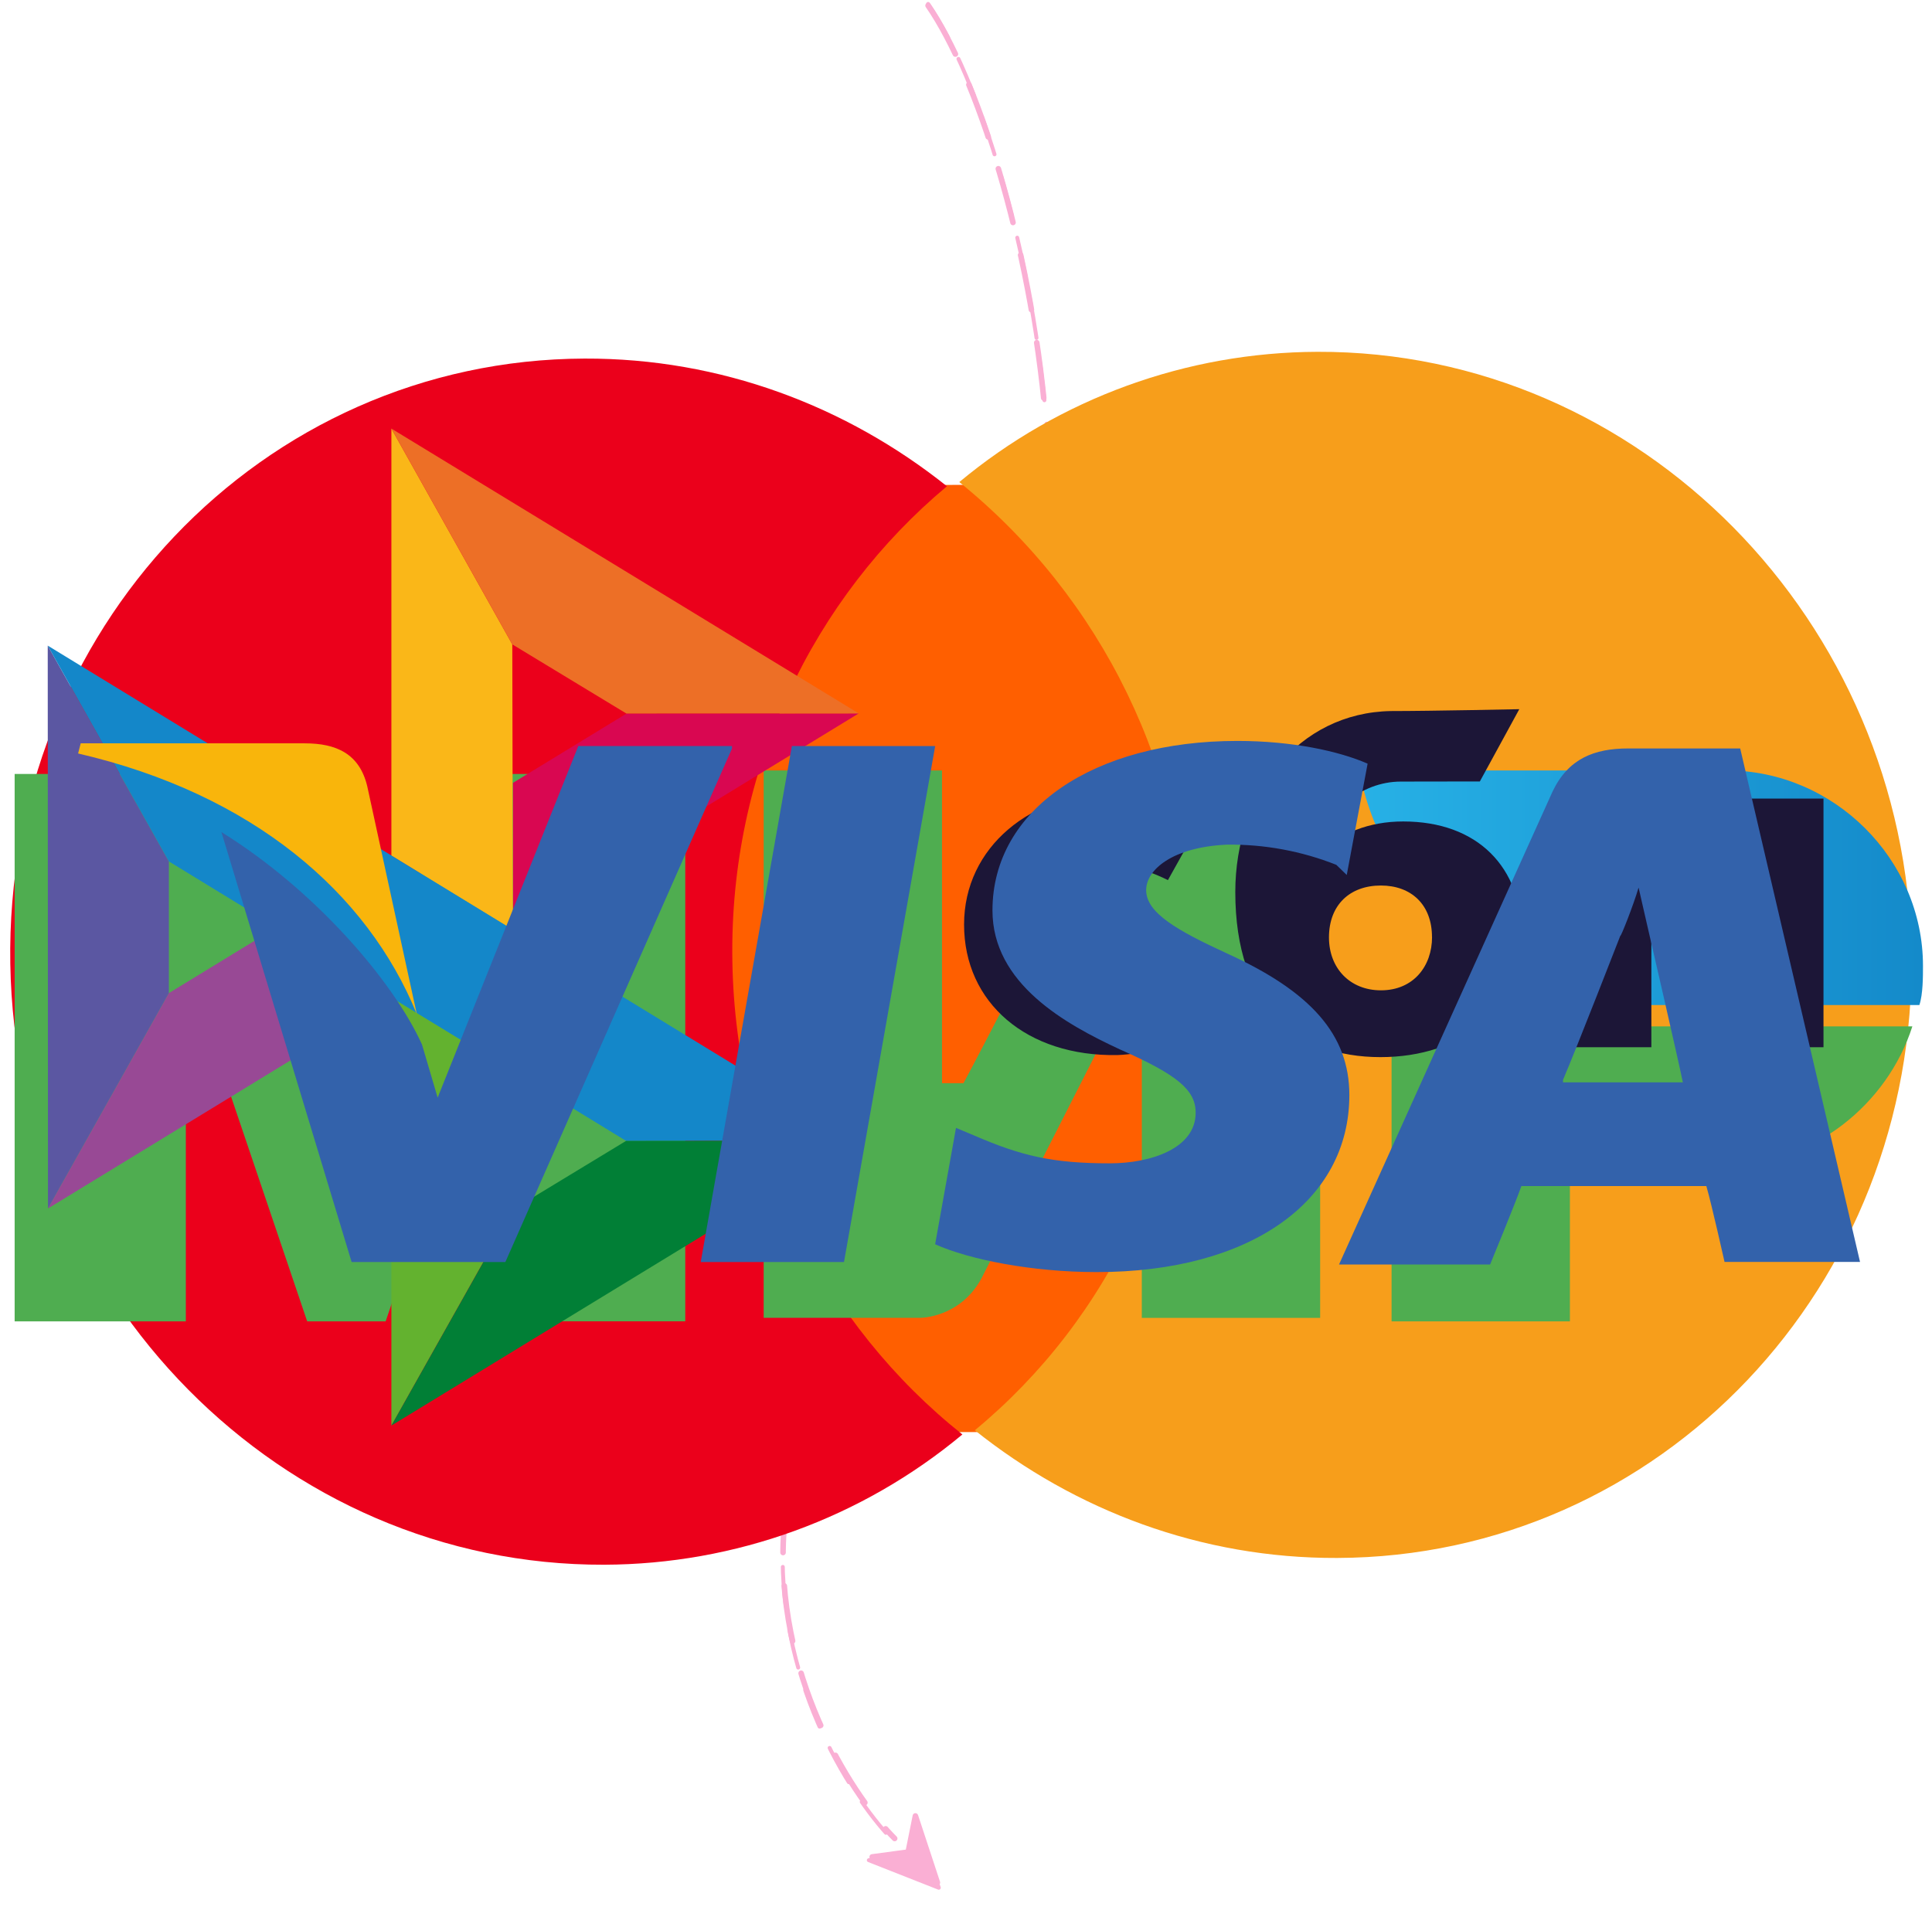
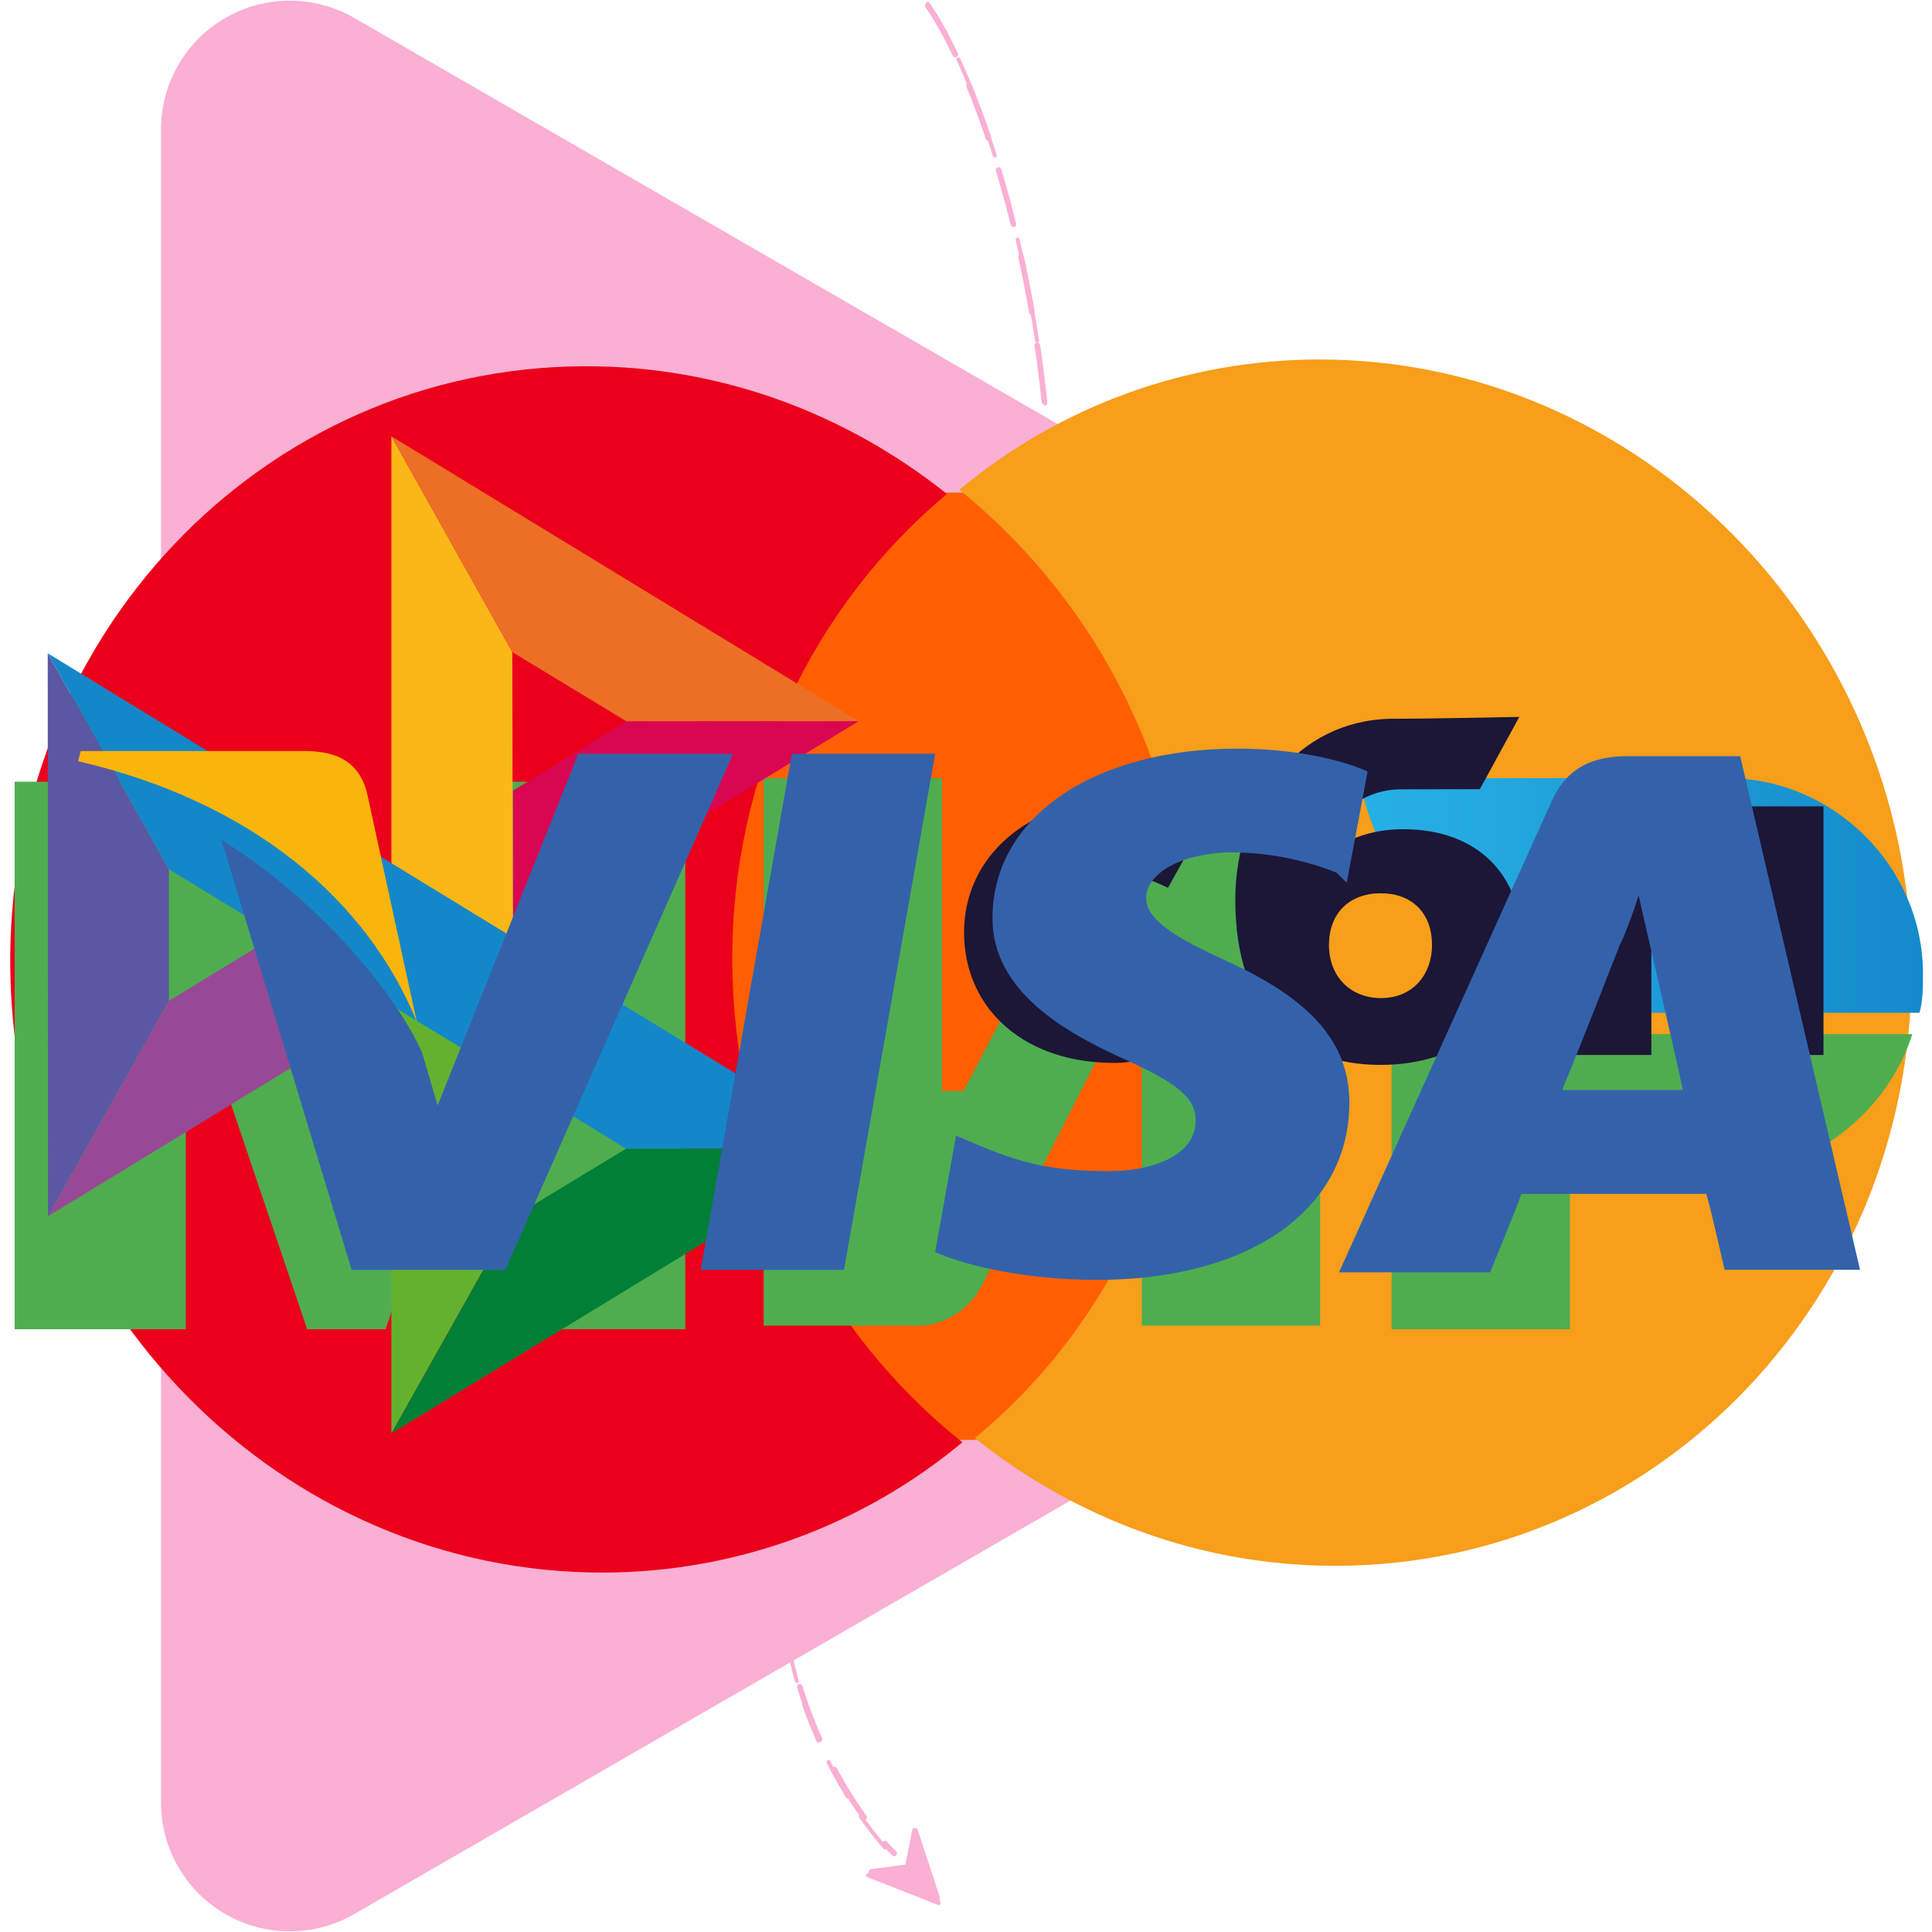
<svg xmlns="http://www.w3.org/2000/svg">
  <style>:root svg:not(:target){display:none}</style>
  <svg viewBox="0 0 120 488" fill="none" id="path-big">
    <path d="M50.36 1c25.313 36.54 57.697 178.722-5.624 237.614-9.862 9.172-25.146 15.506-35.753 7.207-5.352-4.188-9.052-11.475-7.705-23.596 2.846-25.608 61.412-20.154 80.381-14.226 10.196 4.742 31.868 19.917 36.99 42.68 4.191 18.627-13.562 42.019-28.077 56.53-5.694 5.692-12.622 9.873-19.54 13.991-23.48 13.977-56.684 41.19-57.66 72.457-1.139 36.42 18.494 65.443 28.453 75.402" stroke="#FAAFD4" stroke-linecap="round" stroke-linejoin="round" stroke-dasharray="10 6" />
    <path d="M53.548 480.533a.5.5 0 0 1-.658.622l-17.815-7.019c-.48-.189-.394-.892.116-.961l9.482-1.279 1.91-9.517c.102-.503.805-.546.966-.058l6 18.212Z" fill="#FAAFD4" />
  </svg>
  <svg viewBox="0 0 85 344" fill="none" id="path-small">
    <path d="M35.695 1c17.199 24.827 39.042 119.037.28 162.685-8.942 10.07-27.127 16.779-33.169 4.743-1.47-2.929-2.178-6.817-1.61-11.928 2-18 43.166-14.167 56.5-10 7.166 3.333 22.4 14 26 30 2.708 12.036-7.618 26.901-17.228 37.147-5.509 5.872-12.516 9.998-19.315 14.312C30.973 238.225 10.341 256.355 9.696 277c-.8 25.6 13 46 20 53" stroke="#FAAFD4" stroke-linecap="round" stroke-linejoin="round" stroke-dasharray="10 6" />
    <path d="M37.837 337.765a.5.5 0 0 1-.658.622l-11.697-4.609c-.479-.189-.394-.892.117-.961l6.1-.822 1.231-6.138c.101-.504.805-.546.965-.058l3.942 11.966Z" fill="#FAAFD4" />
+   </svg>
+   <svg viewBox="0 0 14 15" fill="none" id="controls_play">
+     <path d="M13.5 6.634a1 1 0 0 1 0 1.732L2.25 14.861a1 1 0 0 1-1.5-.866V1.005a1 1 0 0 1 1.5-.866L13.5 6.634Z" fill="#FAAFD4" />
  </svg>
  <svg viewBox="0 0 28 28" fill="none" id="controls_small-minus">
    <path d="M9.5 15v-2h9v2h-9Z" fill="#454545" />
  </svg>
  <svg viewBox="0 0 28 28" fill="none" id="controls_small-plus">
    <path d="M12.918 18.5v-3.463H9.5v-2.074h3.418V9.5h2.142v3.463h3.44v2.074h-3.44V18.5h-2.142Z" fill="#454545" />
  </svg>
  <svg viewBox="0 0 30 19" fill="none" id="payment_mastercard">
    <path d="m18.749 2.135-7.897.027.239 14.71 7.897-.027-.24-14.71Z" fill="#FF5F00" />
    <path d="M11.372 9.545c-.049-2.992 1.268-5.65 3.332-7.375C13.146.927 11.194.18 9.077.187 4.063.204.075 4.407.16 9.584c.084 5.178 4.21 9.352 9.223 9.335a8.734 8.734 0 0 0 5.561-2.023c-2.119-1.684-3.523-4.359-3.572-7.35Z" fill="#EB001B" />
    <path d="M29.681 9.417c.085 5.177-3.903 9.38-8.918 9.397-2.116.008-4.069-.74-5.626-1.983 2.088-1.725 3.38-4.383 3.332-7.375a9.64 9.64 0 0 0-3.573-7.351A8.734 8.734 0 0 1 20.457.082c5.015-.017 9.14 4.183 9.224 9.335Z" fill="#F79E1B" />
  </svg>
  <svg viewBox="0 0 36 17" fill="none" id="payment_mir">
    <path d="M32.176 5H25.33c.399 2.252 2.592 4.372 4.985 4.372h5.45c.067-.199.067-.53.067-.729C35.832 6.656 34.17 5 32.176 5Z" fill="url(#payment_mir_0)" />
    <path d="M25.93 9.77v5.498h3.323v-2.915h2.925c1.595 0 2.99-1.126 3.456-2.583H25.93ZM14.23 5v10.201h2.925s.731 0 1.13-.729c1.994-3.908 2.592-5.1 2.592-5.1h.399v5.83h3.323V5h-2.924s-.732.066-1.13.729c-1.662 3.378-2.592 5.1-2.592 5.1h-.4V5H14.23ZM.273 15.267V5.066h3.324s.93 0 1.462 1.457c1.33 3.842 1.462 4.372 1.462 4.372s.266-.927 1.462-4.372c.532-1.457 1.463-1.457 1.463-1.457h3.323v10.201H9.446V9.77h-.4l-1.86 5.498H5.724L3.863 9.77h-.4v5.498H.274Z" fill="#4FAD50" />
    <linearGradient id="payment_mir_0" x1="25.318" y1="7.217" x2="35.808" y2="7.217" gradientUnits="userSpaceOnUse">
      <stop stop-color="#27B1E6" />
      <stop offset="1" stop-color="#148ACA" />
    </linearGradient>
  </svg>
  <svg viewBox="0 0 31 17" fill="none" id="payment_sbp">
    <path d="M29.259 5.938v3.99h-1.407V7.13h-1.355v2.798H25.09v-3.99h4.169ZM24.422 8.16c0 1.16-.968 1.927-2.271 1.927-1.348 0-2.33-.811-2.33-2.65 0-1.578 1.007-2.879 2.499-2.904.654 0 2.058-.03 2.058-.03l-.633 1.16-1.267.002c-.643 0-1.229.484-1.31 1.147.341-.32.796-.507 1.347-.507 1.192 0 1.907.73 1.907 1.854Zm-1.445 0c0-.522-.335-.827-.82-.827-.498 0-.833.312-.833.833 0 .492.335.849.834.849.521 0 .82-.387.82-.856ZM18.705 8.721s-.34.192-.847.229c-.585.016-1.104-.344-1.104-.984 0-.624.459-.982 1.088-.982.387 0 .898.262.898.262s.374-.672.567-1.006c-.354-.263-.827-.407-1.377-.407-1.386 0-2.461.885-2.461 2.126 0 1.258 1.01 2.121 2.461 2.095.407-.015.966-.154 1.307-.368l-.532-.965Z" fill="#1C1637" />
    <path d="M.766 3.483 2.71 6.947V9.06L.77 12.516.766 3.483Z" fill="#5B57A2" />
    <path d="m8.23 5.686 1.822-1.112 3.727-.003L8.23 7.96V5.686Z" fill="#D90751" />
    <path d="m8.22 3.463.01 4.585L6.28 6.854V0L8.22 3.463Z" fill="#FAB718" />
    <path d="m13.778 4.57-3.727.003-1.831-1.11L6.28 0l7.497 4.57Z" fill="#ED6F26" />
    <path d="M8.23 12.534V10.31L6.28 9.14V16l1.949-3.466Z" fill="#63B22F" />
    <path d="M10.047 11.432 2.711 6.947.766 3.483l13.006 7.945-3.725.004Z" fill="#1487C9" />
    <path d="m6.281 15.999 1.949-3.466 1.816-1.102 3.725-.004-7.49 4.572Z" fill="#017F36" />
    <path d="M.77 12.516 6.297 9.14 4.438 8.004 2.711 9.059.77 12.516Z" fill="#984995" />
  </svg>
  <svg viewBox="0 0 40 19" fill="none" id="payment_visa">
    <path d="M36.029 5.156h-2.32c-.7 0-1.24.21-1.564.89l-4.422 9.796h3.128s.54-1.31.647-1.624h3.83c.107.366.377 1.571.377 1.571h2.805L36.029 5.156Zm-3.668 6.862c.27-.629 1.187-2.986 1.187-2.986 0 .053.27-.628.377-.995l.216.943s.593 2.566.701 3.09h-2.481v-.052ZM27.937 12.333c0 2.2-2.05 3.666-5.232 3.666-1.348 0-2.642-.261-3.344-.576l.432-2.41.377.158c.971.42 1.618.576 2.805.576.863 0 1.78-.314 1.78-1.047 0-.472-.378-.786-1.564-1.31-1.133-.524-2.643-1.362-2.643-2.88 0-2.096 2.103-3.51 5.07-3.51 1.132 0 2.103.21 2.697.471l-.432 2.305-.216-.21a5.945 5.945 0 0 0-2.265-.418c-1.133.052-1.672.523-1.672.942 0 .472.647.838 1.672 1.31 1.726.785 2.535 1.676 2.535 2.933Z" fill="#3362AB" />
    <path d="m1.617 5.26.054-.21H6.31c.647 0 1.132.21 1.294.891l1.025 4.714C7.604 8.141 5.23 6.098 1.617 5.26Z" fill="#F9B50B" />
    <path d="m15.155 5.158-4.692 10.633H7.28L4.584 6.887c1.942 1.205 3.56 3.09 4.153 4.4l.324 1.1 2.912-7.281h3.182v.052ZM16.395 5.106h2.967l-1.888 10.685h-2.966l1.887-10.685Z" fill="#3362AB" />
  </svg>
</svg>
